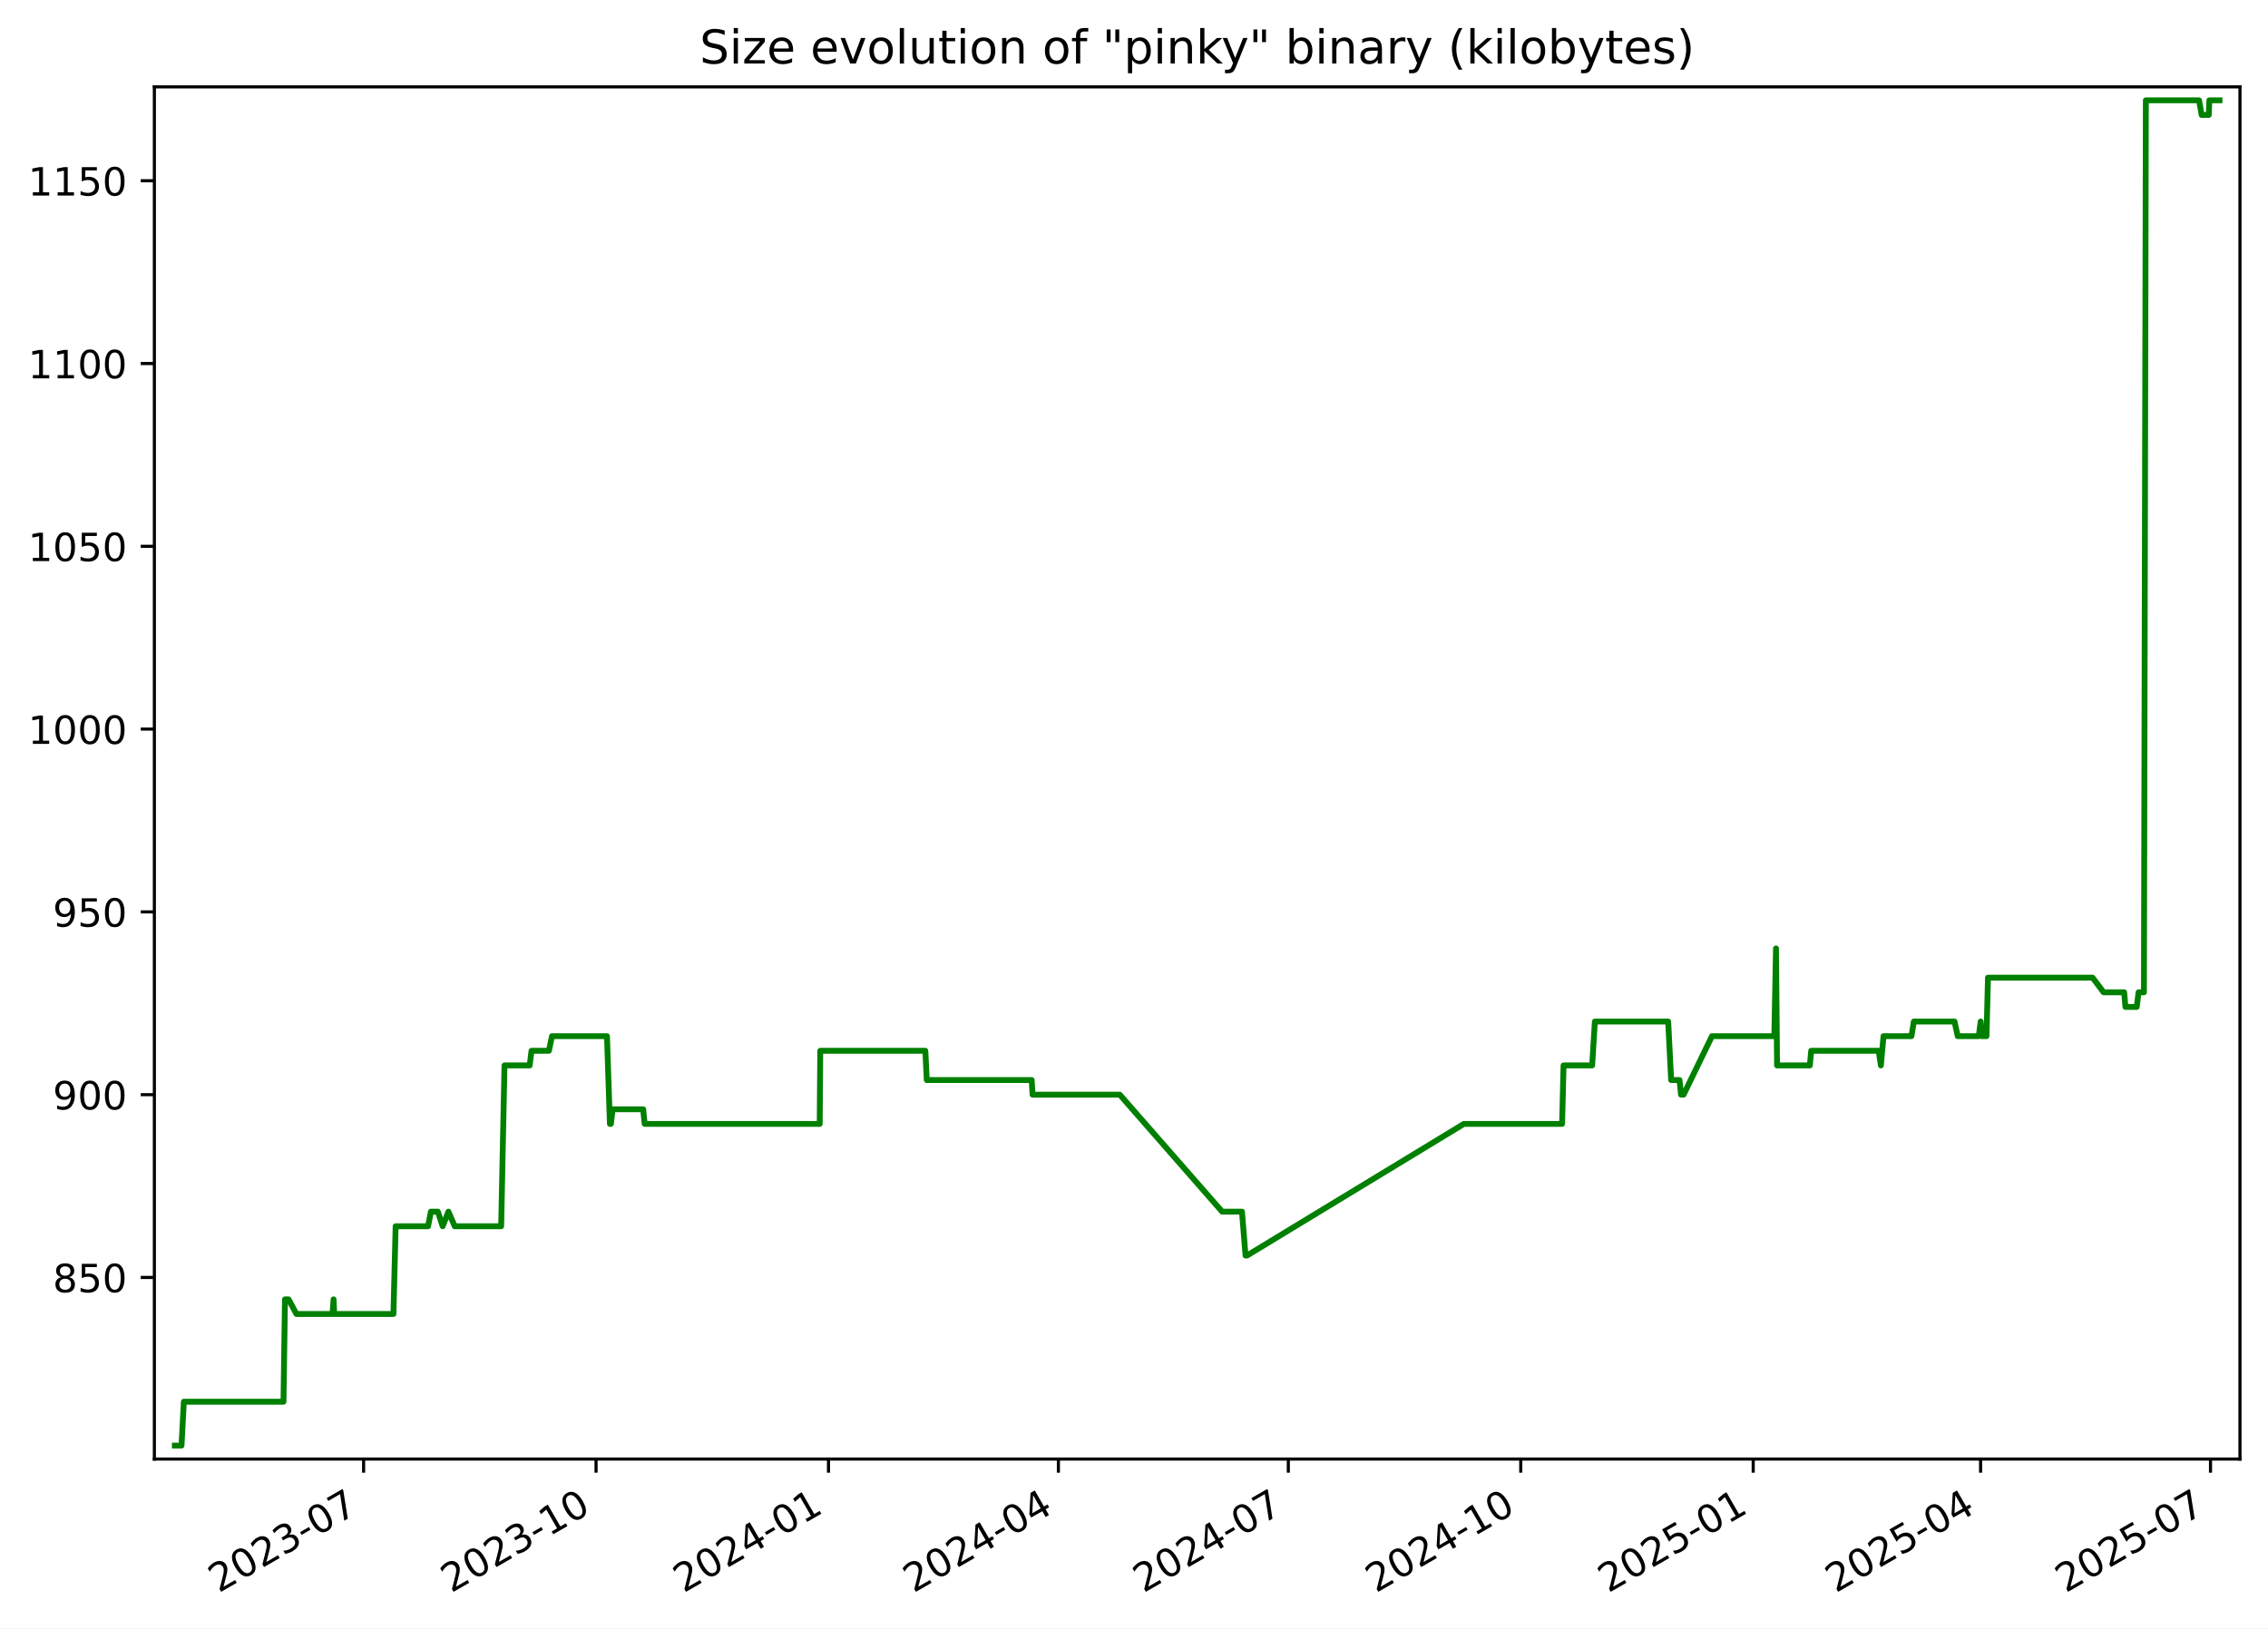
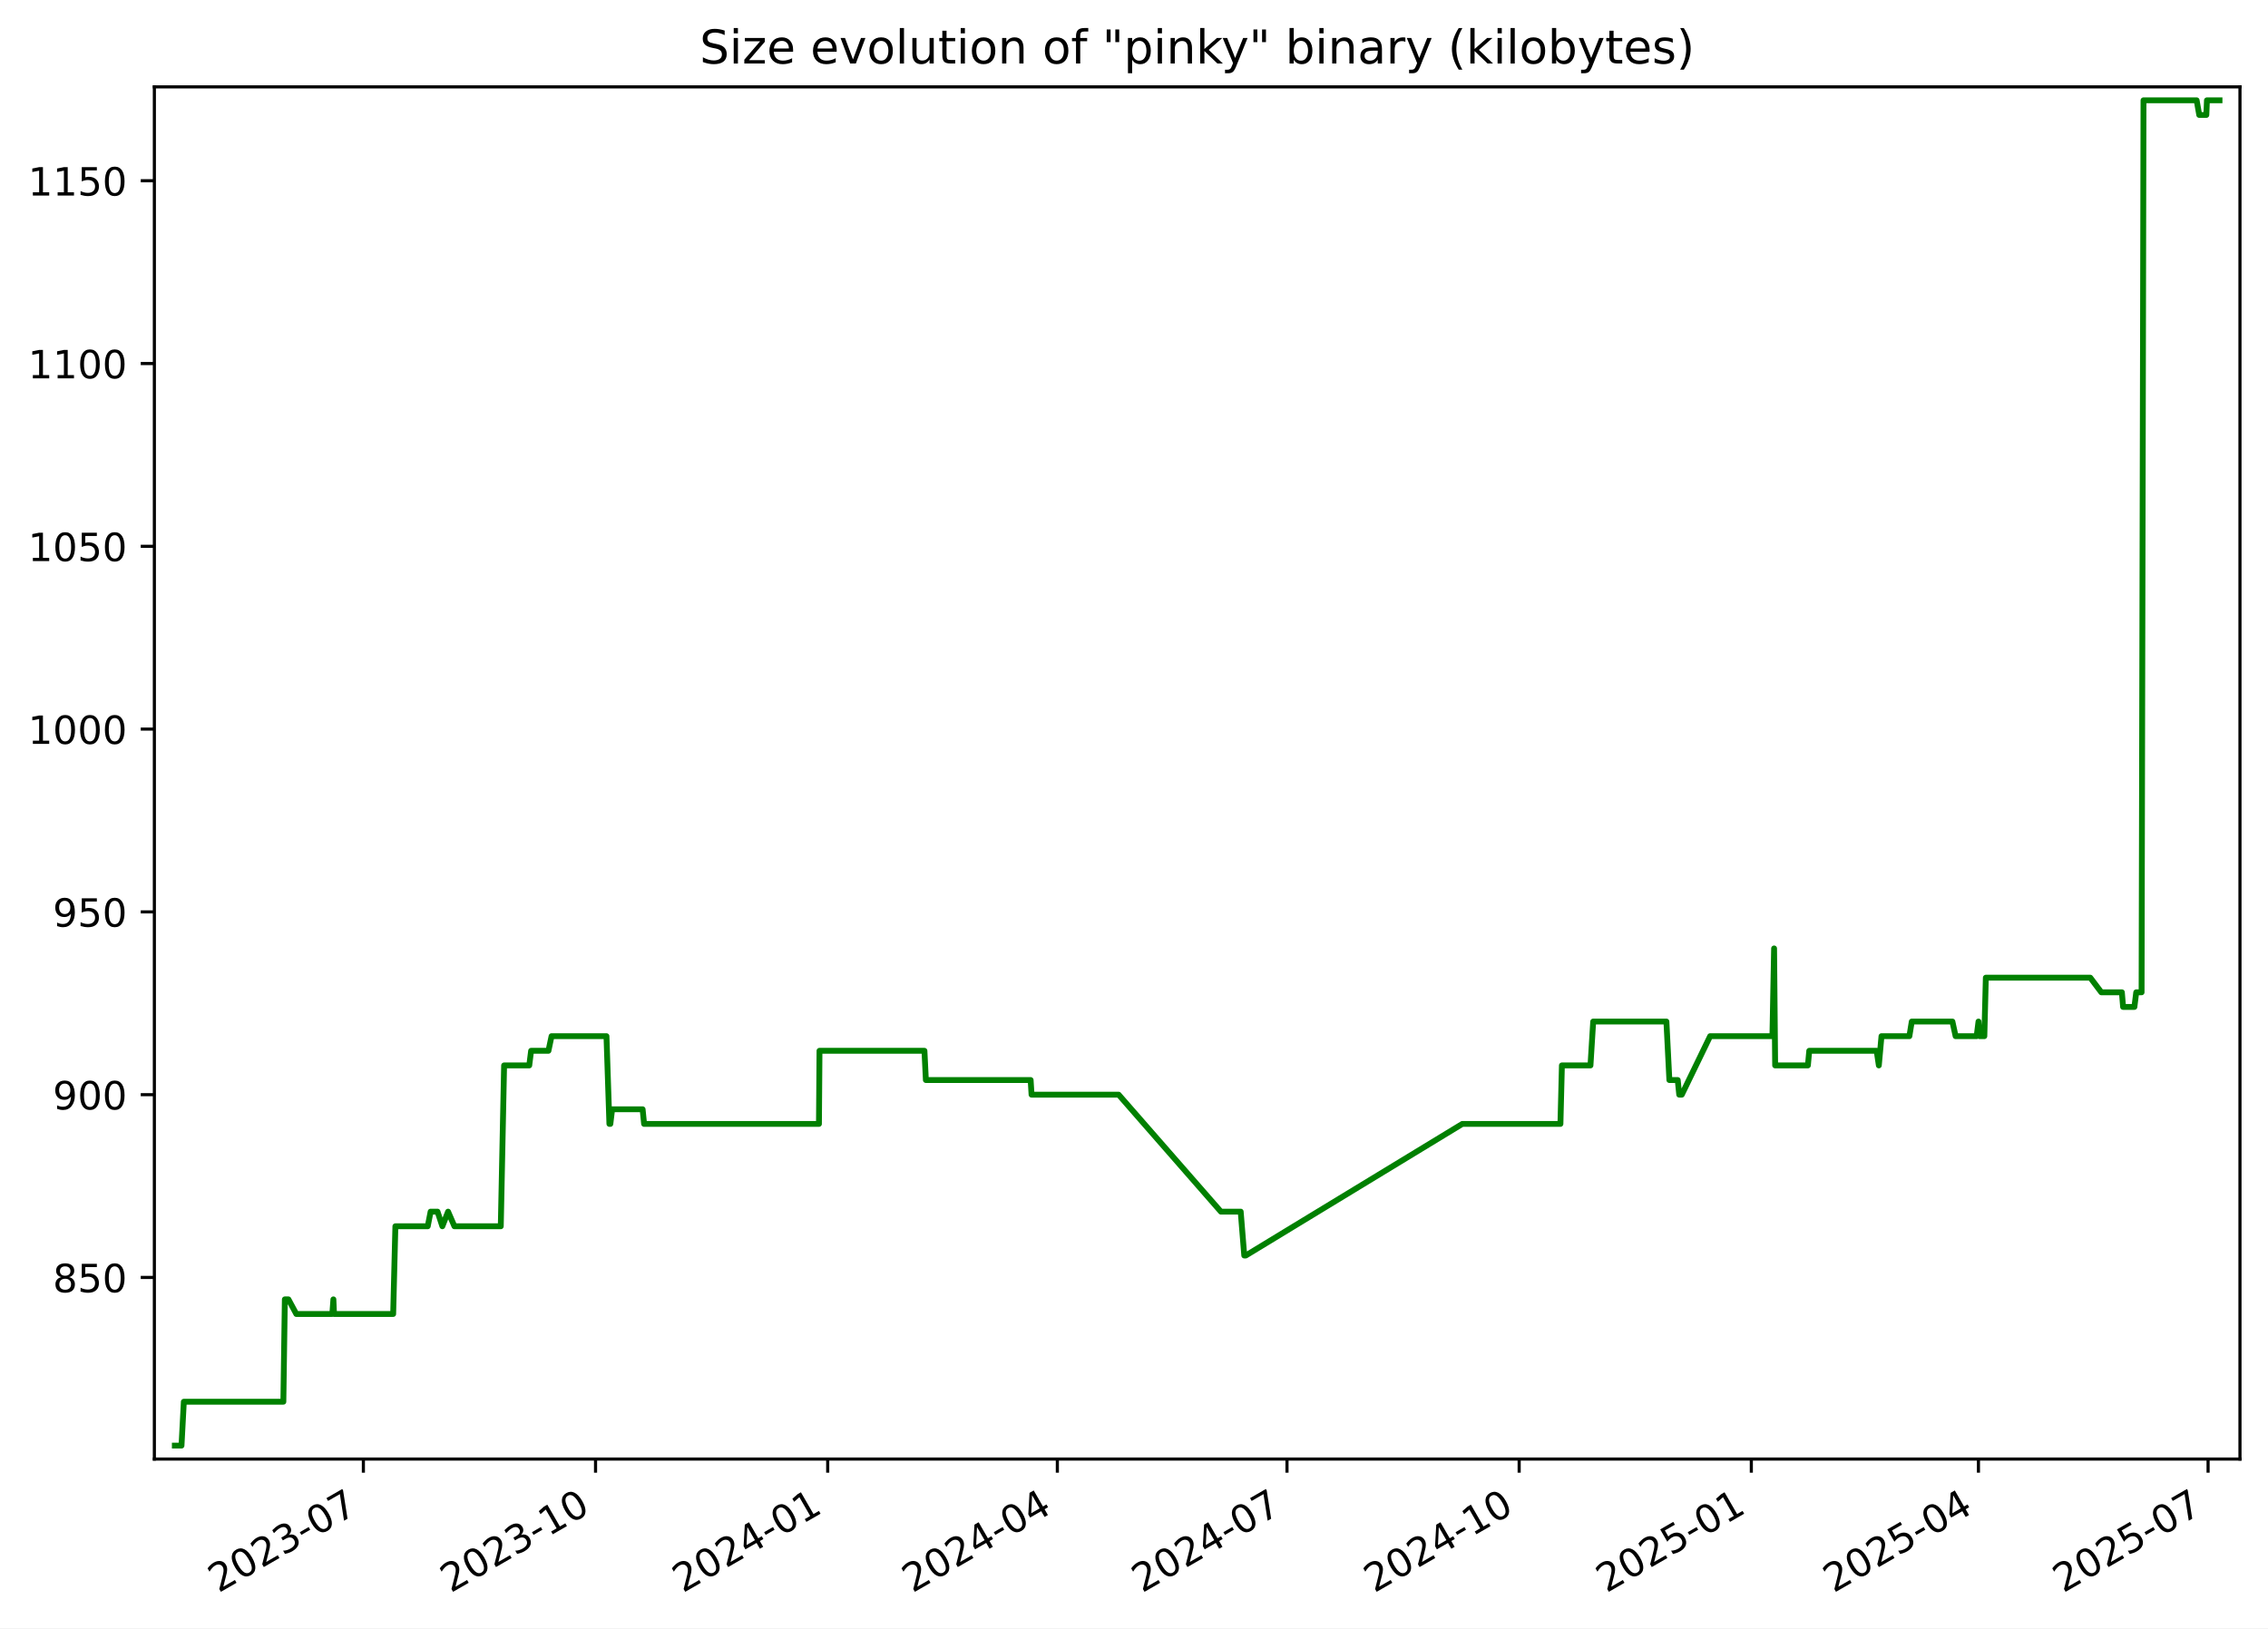
<svg xmlns="http://www.w3.org/2000/svg" xmlns:xlink="http://www.w3.org/1999/xlink" width="582.53pt" height="418.303pt" viewBox="0 0 582.53 418.303" version="1.1">
  <defs>
    <style type="text/css">*{stroke-linejoin: round; stroke-linecap: butt}</style>
  </defs>
  <g id="figure_1">
    <g id="patch_1">
      <path d="M -0 418.303  L 582.53 418.303  L 582.53 0  L -0 0  z " style="fill: #ffffff" />
    </g>
    <g id="axes_1">
      <g id="patch_2">
        <path d="M 39.65 374.83  L 575.33 374.83  L 575.33 22.318  L 39.65 22.318  z " style="fill: #ffffff" />
      </g>
      <g id="matplotlib.axis_1">
        <g id="xtick_1">
          <g id="line2d_1">
            <defs>
-               <path id="m4d5d4ca56f" d="M 0 0  L 0 3.5  " style="stroke: #000000; stroke-width: 0.8" />
+               <path id="m26dc6efa47" d="M 0 0  L 0 3.5  " style="stroke: #000000; stroke-width: 0.8" />
            </defs>
            <g>
-               <use xlink:href="#m4d5d4ca56f" x="93.391" y="374.83" style="stroke: #000000; stroke-width: 0.8" />
+               <use xlink:href="#m26dc6efa47" x="93.333" y="374.83" style="stroke: #000000; stroke-width: 0.8" />
            </g>
          </g>
          <g id="text_1">
-             <g transform="translate(56.16578 409.302) rotate(-30) scale(0.1 -0.1)">
+             <g transform="translate(56.10812 409.302) rotate(-30) scale(0.1 -0.1)">
              <defs>
                <path id="DejaVuSans-32" d="M 1228 531  L 3431 531  L 3431 0  L 469 0  L 469 531  Q 828 903 1448 1529  Q 2069 2156 2228 2338  Q 2531 2678 2651 2914  Q 2772 3150 2772 3378  Q 2772 3750 2511 3984  Q 2250 4219 1831 4219  Q 1534 4219 1204 4116  Q 875 4013 500 3803  L 500 4441  Q 881 4594 1212 4672  Q 1544 4750 1819 4750  Q 2544 4750 2975 4387  Q 3406 4025 3406 3419  Q 3406 3131 3298 2873  Q 3191 2616 2906 2266  Q 2828 2175 2409 1742  Q 1991 1309 1228 531  z " transform="scale(0.015625)" />
                <path id="DejaVuSans-30" d="M 2034 4250  Q 1547 4250 1301 3770  Q 1056 3291 1056 2328  Q 1056 1369 1301 889  Q 1547 409 2034 409  Q 2525 409 2770 889  Q 3016 1369 3016 2328  Q 3016 3291 2770 3770  Q 2525 4250 2034 4250  z M 2034 4750  Q 2819 4750 3233 4129  Q 3647 3509 3647 2328  Q 3647 1150 3233 529  Q 2819 -91 2034 -91  Q 1250 -91 836 529  Q 422 1150 422 2328  Q 422 3509 836 4129  Q 1250 4750 2034 4750  z " transform="scale(0.015625)" />
                <path id="DejaVuSans-33" d="M 2597 2516  Q 3050 2419 3304 2112  Q 3559 1806 3559 1356  Q 3559 666 3084 287  Q 2609 -91 1734 -91  Q 1441 -91 1130 -33  Q 819 25 488 141  L 488 750  Q 750 597 1062 519  Q 1375 441 1716 441  Q 2309 441 2620 675  Q 2931 909 2931 1356  Q 2931 1769 2642 2001  Q 2353 2234 1838 2234  L 1294 2234  L 1294 2753  L 1863 2753  Q 2328 2753 2575 2939  Q 2822 3125 2822 3475  Q 2822 3834 2567 4026  Q 2313 4219 1838 4219  Q 1578 4219 1281 4162  Q 984 4106 628 3988  L 628 4550  Q 988 4650 1302 4700  Q 1616 4750 1894 4750  Q 2613 4750 3031 4423  Q 3450 4097 3450 3541  Q 3450 3153 3228 2886  Q 3006 2619 2597 2516  z " transform="scale(0.015625)" />
                <path id="DejaVuSans-2d" d="M 313 2009  L 1997 2009  L 1997 1497  L 313 1497  L 313 2009  z " transform="scale(0.015625)" />
                <path id="DejaVuSans-37" d="M 525 4666  L 3525 4666  L 3525 4397  L 1831 0  L 1172 0  L 2766 4134  L 525 4134  L 525 4666  z " transform="scale(0.015625)" />
              </defs>
              <use xlink:href="#DejaVuSans-32" />
              <use xlink:href="#DejaVuSans-30" x="63.623" />
              <use xlink:href="#DejaVuSans-32" x="127.246" />
              <use xlink:href="#DejaVuSans-33" x="190.869" />
              <use xlink:href="#DejaVuSans-2d" x="254.492" />
              <use xlink:href="#DejaVuSans-30" x="290.576" />
              <use xlink:href="#DejaVuSans-37" x="354.199" />
            </g>
          </g>
        </g>
        <g id="xtick_2">
          <g id="line2d_2">
            <g>
-               <use xlink:href="#m4d5d4ca56f" x="153.093" y="374.83" style="stroke: #000000; stroke-width: 0.8" />
+               <use xlink:href="#m26dc6efa47" x="152.964" y="374.83" style="stroke: #000000; stroke-width: 0.8" />
            </g>
          </g>
          <g id="text_2">
-             <g transform="translate(115.8679 409.302) rotate(-30) scale(0.1 -0.1)">
+             <g transform="translate(115.7392 409.302) rotate(-30) scale(0.1 -0.1)">
              <defs>
                <path id="DejaVuSans-31" d="M 794 531  L 1825 531  L 1825 4091  L 703 3866  L 703 4441  L 1819 4666  L 2450 4666  L 2450 531  L 3481 531  L 3481 0  L 794 0  L 794 531  z " transform="scale(0.015625)" />
              </defs>
              <use xlink:href="#DejaVuSans-32" />
              <use xlink:href="#DejaVuSans-30" x="63.623" />
              <use xlink:href="#DejaVuSans-32" x="127.246" />
              <use xlink:href="#DejaVuSans-33" x="190.869" />
              <use xlink:href="#DejaVuSans-2d" x="254.492" />
              <use xlink:href="#DejaVuSans-31" x="290.576" />
              <use xlink:href="#DejaVuSans-30" x="354.199" />
            </g>
          </g>
        </g>
        <g id="xtick_3">
          <g id="line2d_3">
            <g>
-               <use xlink:href="#m4d5d4ca56f" x="212.795" y="374.83" style="stroke: #000000; stroke-width: 0.8" />
+               <use xlink:href="#m26dc6efa47" x="212.595" y="374.83" style="stroke: #000000; stroke-width: 0.8" />
            </g>
          </g>
          <g id="text_3">
-             <g transform="translate(175.5699 409.302) rotate(-30) scale(0.1 -0.1)">
+             <g transform="translate(175.3703 409.302) rotate(-30) scale(0.1 -0.1)">
              <defs>
                <path id="DejaVuSans-34" d="M 2419 4116  L 825 1625  L 2419 1625  L 2419 4116  z M 2253 4666  L 3047 4666  L 3047 1625  L 3713 1625  L 3713 1100  L 3047 1100  L 3047 0  L 2419 0  L 2419 1100  L 313 1100  L 313 1709  L 2253 4666  z " transform="scale(0.015625)" />
              </defs>
              <use xlink:href="#DejaVuSans-32" />
              <use xlink:href="#DejaVuSans-30" x="63.623" />
              <use xlink:href="#DejaVuSans-32" x="127.246" />
              <use xlink:href="#DejaVuSans-34" x="190.869" />
              <use xlink:href="#DejaVuSans-2d" x="254.492" />
              <use xlink:href="#DejaVuSans-30" x="290.576" />
              <use xlink:href="#DejaVuSans-31" x="354.199" />
            </g>
          </g>
        </g>
        <g id="xtick_4">
          <g id="line2d_4">
            <g>
-               <use xlink:href="#m4d5d4ca56f" x="271.848" y="374.83" style="stroke: #000000; stroke-width: 0.8" />
+               <use xlink:href="#m26dc6efa47" x="271.578" y="374.83" style="stroke: #000000; stroke-width: 0.8" />
            </g>
          </g>
          <g id="text_4">
-             <g transform="translate(234.6231 409.302) rotate(-30) scale(0.1 -0.1)">
+             <g transform="translate(234.3532 409.302) rotate(-30) scale(0.1 -0.1)">
              <use xlink:href="#DejaVuSans-32" />
              <use xlink:href="#DejaVuSans-30" x="63.623" />
              <use xlink:href="#DejaVuSans-32" x="127.246" />
              <use xlink:href="#DejaVuSans-34" x="190.869" />
              <use xlink:href="#DejaVuSans-2d" x="254.492" />
              <use xlink:href="#DejaVuSans-30" x="290.576" />
              <use xlink:href="#DejaVuSans-34" x="354.199" />
            </g>
          </g>
        </g>
        <g id="xtick_5">
          <g id="line2d_5">
            <g>
-               <use xlink:href="#m4d5d4ca56f" x="330.901" y="374.83" style="stroke: #000000; stroke-width: 0.8" />
+               <use xlink:href="#m26dc6efa47" x="330.561" y="374.83" style="stroke: #000000; stroke-width: 0.8" />
            </g>
          </g>
          <g id="text_5">
-             <g transform="translate(293.6762 409.302) rotate(-30) scale(0.1 -0.1)">
+             <g transform="translate(293.3361 409.302) rotate(-30) scale(0.1 -0.1)">
              <use xlink:href="#DejaVuSans-32" />
              <use xlink:href="#DejaVuSans-30" x="63.623" />
              <use xlink:href="#DejaVuSans-32" x="127.246" />
              <use xlink:href="#DejaVuSans-34" x="190.869" />
              <use xlink:href="#DejaVuSans-2d" x="254.492" />
              <use xlink:href="#DejaVuSans-30" x="290.576" />
              <use xlink:href="#DejaVuSans-37" x="354.199" />
            </g>
          </g>
        </g>
        <g id="xtick_6">
          <g id="line2d_6">
            <g>
-               <use xlink:href="#m4d5d4ca56f" x="390.603" y="374.83" style="stroke: #000000; stroke-width: 0.8" />
+               <use xlink:href="#m26dc6efa47" x="390.192" y="374.83" style="stroke: #000000; stroke-width: 0.8" />
            </g>
          </g>
          <g id="text_6">
-             <g transform="translate(353.3783 409.302) rotate(-30) scale(0.1 -0.1)">
+             <g transform="translate(352.9672 409.302) rotate(-30) scale(0.1 -0.1)">
              <use xlink:href="#DejaVuSans-32" />
              <use xlink:href="#DejaVuSans-30" x="63.623" />
              <use xlink:href="#DejaVuSans-32" x="127.246" />
              <use xlink:href="#DejaVuSans-34" x="190.869" />
              <use xlink:href="#DejaVuSans-2d" x="254.492" />
              <use xlink:href="#DejaVuSans-31" x="290.576" />
              <use xlink:href="#DejaVuSans-30" x="354.199" />
            </g>
          </g>
        </g>
        <g id="xtick_7">
          <g id="line2d_7">
            <g>
-               <use xlink:href="#m4d5d4ca56f" x="450.305" y="374.83" style="stroke: #000000; stroke-width: 0.8" />
+               <use xlink:href="#m26dc6efa47" x="449.823" y="374.83" style="stroke: #000000; stroke-width: 0.8" />
            </g>
          </g>
          <g id="text_7">
-             <g transform="translate(413.0803 409.302) rotate(-30) scale(0.1 -0.1)">
+             <g transform="translate(412.5982 409.302) rotate(-30) scale(0.1 -0.1)">
              <defs>
                <path id="DejaVuSans-35" d="M 691 4666  L 3169 4666  L 3169 4134  L 1269 4134  L 1269 2991  Q 1406 3038 1543 3061  Q 1681 3084 1819 3084  Q 2600 3084 3056 2656  Q 3513 2228 3513 1497  Q 3513 744 3044 326  Q 2575 -91 1722 -91  Q 1428 -91 1123 -41  Q 819 9 494 109  L 494 744  Q 775 591 1075 516  Q 1375 441 1709 441  Q 2250 441 2565 725  Q 2881 1009 2881 1497  Q 2881 1984 2565 2268  Q 2250 2553 1709 2553  Q 1456 2553 1204 2497  Q 953 2441 691 2322  L 691 4666  z " transform="scale(0.015625)" />
              </defs>
              <use xlink:href="#DejaVuSans-32" />
              <use xlink:href="#DejaVuSans-30" x="63.623" />
              <use xlink:href="#DejaVuSans-32" x="127.246" />
              <use xlink:href="#DejaVuSans-35" x="190.869" />
              <use xlink:href="#DejaVuSans-2d" x="254.492" />
              <use xlink:href="#DejaVuSans-30" x="290.576" />
              <use xlink:href="#DejaVuSans-31" x="354.199" />
            </g>
          </g>
        </g>
        <g id="xtick_8">
          <g id="line2d_8">
            <g>
-               <use xlink:href="#m4d5d4ca56f" x="508.709" y="374.83" style="stroke: #000000; stroke-width: 0.8" />
+               <use xlink:href="#m26dc6efa47" x="508.158" y="374.83" style="stroke: #000000; stroke-width: 0.8" />
            </g>
          </g>
          <g id="text_8">
-             <g transform="translate(471.4845 409.302) rotate(-30) scale(0.1 -0.1)">
+             <g transform="translate(470.933 409.302) rotate(-30) scale(0.1 -0.1)">
              <use xlink:href="#DejaVuSans-32" />
              <use xlink:href="#DejaVuSans-30" x="63.623" />
              <use xlink:href="#DejaVuSans-32" x="127.246" />
              <use xlink:href="#DejaVuSans-35" x="190.869" />
              <use xlink:href="#DejaVuSans-2d" x="254.492" />
              <use xlink:href="#DejaVuSans-30" x="290.576" />
              <use xlink:href="#DejaVuSans-34" x="354.199" />
            </g>
          </g>
        </g>
        <g id="xtick_9">
          <g id="line2d_9">
            <g>
-               <use xlink:href="#m4d5d4ca56f" x="567.762" y="374.83" style="stroke: #000000; stroke-width: 0.8" />
+               <use xlink:href="#m26dc6efa47" x="567.141" y="374.83" style="stroke: #000000; stroke-width: 0.8" />
            </g>
          </g>
          <g id="text_9">
-             <g transform="translate(530.5377 409.302) rotate(-30) scale(0.1 -0.1)">
+             <g transform="translate(529.9159 409.302) rotate(-30) scale(0.1 -0.1)">
              <use xlink:href="#DejaVuSans-32" />
              <use xlink:href="#DejaVuSans-30" x="63.623" />
              <use xlink:href="#DejaVuSans-32" x="127.246" />
              <use xlink:href="#DejaVuSans-35" x="190.869" />
              <use xlink:href="#DejaVuSans-2d" x="254.492" />
              <use xlink:href="#DejaVuSans-30" x="290.576" />
              <use xlink:href="#DejaVuSans-37" x="354.199" />
            </g>
          </g>
        </g>
      </g>
      <g id="matplotlib.axis_2">
        <g id="ytick_1">
          <g id="line2d_10">
            <defs>
-               <path id="mbffb18e720" d="M 0 0  L -3.5 0  " style="stroke: #000000; stroke-width: 0.8" />
+               <path id="m8068f241d7" d="M 0 0  L -3.5 0  " style="stroke: #000000; stroke-width: 0.8" />
            </defs>
            <g>
-               <use xlink:href="#mbffb18e720" x="39.65" y="328.174" style="stroke: #000000; stroke-width: 0.8" />
+               <use xlink:href="#m8068f241d7" x="39.65" y="328.174" style="stroke: #000000; stroke-width: 0.8" />
            </g>
          </g>
          <g id="text_10">
            <g transform="translate(13.5625 331.9733) scale(0.1 -0.1)">
              <defs>
                <path id="DejaVuSans-38" d="M 2034 2216  Q 1584 2216 1326 1975  Q 1069 1734 1069 1313  Q 1069 891 1326 650  Q 1584 409 2034 409  Q 2484 409 2743 651  Q 3003 894 3003 1313  Q 3003 1734 2745 1975  Q 2488 2216 2034 2216  z M 1403 2484  Q 997 2584 770 2862  Q 544 3141 544 3541  Q 544 4100 942 4425  Q 1341 4750 2034 4750  Q 2731 4750 3128 4425  Q 3525 4100 3525 3541  Q 3525 3141 3298 2862  Q 3072 2584 2669 2484  Q 3125 2378 3379 2068  Q 3634 1759 3634 1313  Q 3634 634 3220 271  Q 2806 -91 2034 -91  Q 1263 -91 848 271  Q 434 634 434 1313  Q 434 1759 690 2068  Q 947 2378 1403 2484  z M 1172 3481  Q 1172 3119 1398 2916  Q 1625 2713 2034 2713  Q 2441 2713 2670 2916  Q 2900 3119 2900 3481  Q 2900 3844 2670 4047  Q 2441 4250 2034 4250  Q 1625 4250 1398 4047  Q 1172 3844 1172 3481  z " transform="scale(0.015625)" />
              </defs>
              <use xlink:href="#DejaVuSans-38" />
              <use xlink:href="#DejaVuSans-35" x="63.623" />
              <use xlink:href="#DejaVuSans-30" x="127.246" />
            </g>
          </g>
        </g>
        <g id="ytick_2">
          <g id="line2d_11">
            <g>
-               <use xlink:href="#mbffb18e720" x="39.65" y="281.218" style="stroke: #000000; stroke-width: 0.8" />
+               <use xlink:href="#m8068f241d7" x="39.65" y="281.218" style="stroke: #000000; stroke-width: 0.8" />
            </g>
          </g>
          <g id="text_11">
            <g transform="translate(13.5625 285.0168) scale(0.1 -0.1)">
              <defs>
                <path id="DejaVuSans-39" d="M 703 97  L 703 672  Q 941 559 1184 500  Q 1428 441 1663 441  Q 2288 441 2617 861  Q 2947 1281 2994 2138  Q 2813 1869 2534 1725  Q 2256 1581 1919 1581  Q 1219 1581 811 2004  Q 403 2428 403 3163  Q 403 3881 828 4315  Q 1253 4750 1959 4750  Q 2769 4750 3195 4129  Q 3622 3509 3622 2328  Q 3622 1225 3098 567  Q 2575 -91 1691 -91  Q 1453 -91 1209 -44  Q 966 3 703 97  z M 1959 2075  Q 2384 2075 2632 2365  Q 2881 2656 2881 3163  Q 2881 3666 2632 3958  Q 2384 4250 1959 4250  Q 1534 4250 1286 3958  Q 1038 3666 1038 3163  Q 1038 2656 1286 2365  Q 1534 2075 1959 2075  z " transform="scale(0.015625)" />
              </defs>
              <use xlink:href="#DejaVuSans-39" />
              <use xlink:href="#DejaVuSans-30" x="63.623" />
              <use xlink:href="#DejaVuSans-30" x="127.246" />
            </g>
          </g>
        </g>
        <g id="ytick_3">
          <g id="line2d_12">
            <g>
-               <use xlink:href="#mbffb18e720" x="39.65" y="234.261" style="stroke: #000000; stroke-width: 0.8" />
+               <use xlink:href="#m8068f241d7" x="39.65" y="234.261" style="stroke: #000000; stroke-width: 0.8" />
            </g>
          </g>
          <g id="text_12">
            <g transform="translate(13.5625 238.0603) scale(0.1 -0.1)">
              <use xlink:href="#DejaVuSans-39" />
              <use xlink:href="#DejaVuSans-35" x="63.623" />
              <use xlink:href="#DejaVuSans-30" x="127.246" />
            </g>
          </g>
        </g>
        <g id="ytick_4">
          <g id="line2d_13">
            <g>
-               <use xlink:href="#mbffb18e720" x="39.65" y="187.305" style="stroke: #000000; stroke-width: 0.8" />
+               <use xlink:href="#m8068f241d7" x="39.65" y="187.305" style="stroke: #000000; stroke-width: 0.8" />
            </g>
          </g>
          <g id="text_13">
            <g transform="translate(7.2 191.1038) scale(0.1 -0.1)">
              <use xlink:href="#DejaVuSans-31" />
              <use xlink:href="#DejaVuSans-30" x="63.623" />
              <use xlink:href="#DejaVuSans-30" x="127.246" />
              <use xlink:href="#DejaVuSans-30" x="190.869" />
            </g>
          </g>
        </g>
        <g id="ytick_5">
          <g id="line2d_14">
            <g>
-               <use xlink:href="#mbffb18e720" x="39.65" y="140.348" style="stroke: #000000; stroke-width: 0.8" />
+               <use xlink:href="#m8068f241d7" x="39.65" y="140.348" style="stroke: #000000; stroke-width: 0.8" />
            </g>
          </g>
          <g id="text_14">
            <g transform="translate(7.2 144.1473) scale(0.1 -0.1)">
              <use xlink:href="#DejaVuSans-31" />
              <use xlink:href="#DejaVuSans-30" x="63.623" />
              <use xlink:href="#DejaVuSans-35" x="127.246" />
              <use xlink:href="#DejaVuSans-30" x="190.869" />
            </g>
          </g>
        </g>
        <g id="ytick_6">
          <g id="line2d_15">
            <g>
-               <use xlink:href="#mbffb18e720" x="39.65" y="93.392" style="stroke: #000000; stroke-width: 0.8" />
+               <use xlink:href="#m8068f241d7" x="39.65" y="93.392" style="stroke: #000000; stroke-width: 0.8" />
            </g>
          </g>
          <g id="text_15">
            <g transform="translate(7.2 97.19074) scale(0.1 -0.1)">
              <use xlink:href="#DejaVuSans-31" />
              <use xlink:href="#DejaVuSans-31" x="63.623" />
              <use xlink:href="#DejaVuSans-30" x="127.246" />
              <use xlink:href="#DejaVuSans-30" x="190.869" />
            </g>
          </g>
        </g>
        <g id="ytick_7">
          <g id="line2d_16">
            <g>
-               <use xlink:href="#mbffb18e720" x="39.65" y="46.435" style="stroke: #000000; stroke-width: 0.8" />
+               <use xlink:href="#m8068f241d7" x="39.65" y="46.435" style="stroke: #000000; stroke-width: 0.8" />
            </g>
          </g>
          <g id="text_16">
            <g transform="translate(7.2 50.23421) scale(0.1 -0.1)">
              <use xlink:href="#DejaVuSans-31" />
              <use xlink:href="#DejaVuSans-31" x="63.623" />
              <use xlink:href="#DejaVuSans-35" x="127.246" />
              <use xlink:href="#DejaVuSans-30" x="190.869" />
            </g>
          </g>
        </g>
      </g>
      <g id="line2d_17">
-         <path d="M 44.902 371.374  L 46.62 371.374  L 47.221 360.105  L 72.815 360.105  L 73.195 333.809  L 74.122 333.809  L 76.145 337.565  L 85.403 337.565  L 85.679 333.809  L 85.843 337.565  L 101.054 337.565  L 101.619 315.026  L 109.944 315.026  L 110.68 311.27  L 112.456 311.27  L 113.7 315.026  L 115.171 311.27  L 116.801 315.026  L 128.724 315.026  L 129.579 273.705  L 136.045 273.705  L 136.522 269.948  L 140.985 269.948  L 141.778 266.192  L 155.903 266.192  L 156.655 288.731  L 156.902 288.731  L 157.358 284.974  L 165.198 284.974  L 165.579 288.731  L 210.543 288.731  L 210.683 269.948  L 237.672 269.948  L 238.036 277.461  L 264.982 277.461  L 265.212 281.218  L 287.605 281.218  L 313.906 311.27  L 318.997 311.27  L 319.911 322.539  L 320.306 322.539  L 375.992 288.731  L 401.217 288.731  L 401.595 273.705  L 408.941 273.705  L 409.643 262.435  L 428.47 262.435  L 429.231 277.461  L 431.381 277.461  L 431.766 281.218  L 432.427 281.218  L 439.716 266.192  L 455.727 266.192  L 456.16 243.652  L 456.432 273.705  L 464.854 273.705  L 465.201 269.948  L 482.532 269.948  L 483.095 273.705  L 483.776 266.192  L 490.953 266.192  L 491.564 262.435  L 502.014 262.435  L 502.835 266.192  L 508.253 266.192  L 508.72 262.435  L 509.009 266.192  L 510.227 266.192  L 510.609 251.165  L 537.472 251.165  L 540.308 254.922  L 545.594 254.922  L 545.906 258.678  L 548.816 258.678  L 549.286 254.922  L 550.664 254.922  L 551.156 25.774  L 564.824 25.774  L 565.487 29.531  L 567.316 29.531  L 567.468 25.774  L 570.078 25.774  L 570.078 25.774  " clip-path="url(#pc4701ca358)" style="fill: none; stroke: #008000; stroke-width: 1.5; stroke-linecap: square" />
+         <path d="M 44.902 371.374  L 46.618 371.374  L 47.218 360.105  L 72.782 360.105  L 73.161 333.809  L 74.087 333.809  L 76.108 337.565  L 85.355 337.565  L 85.63 333.809  L 85.794 337.565  L 100.987 337.565  L 101.552 315.026  L 109.866 315.026  L 110.602 311.27  L 112.376 311.27  L 113.618 315.026  L 115.088 311.27  L 116.716 315.026  L 128.624 315.026  L 129.478 273.705  L 135.937 273.705  L 136.413 269.948  L 140.87 269.948  L 141.663 266.192  L 155.771 266.192  L 156.522 288.731  L 156.769 288.731  L 157.224 284.974  L 165.055 284.974  L 165.435 288.731  L 210.346 288.731  L 210.486 269.948  L 237.443 269.948  L 237.807 277.461  L 264.72 277.461  L 264.95 281.218  L 287.316 281.218  L 313.587 311.27  L 318.671 311.27  L 319.584 322.539  L 319.978 322.539  L 375.599 288.731  L 400.793 288.731  L 401.171 273.705  L 408.508 273.705  L 409.209 262.435  L 428.014 262.435  L 428.774 277.461  L 430.921 277.461  L 431.306 281.218  L 431.966 281.218  L 439.246 266.192  L 455.239 266.192  L 455.671 243.652  L 455.943 273.705  L 464.354 273.705  L 464.702 269.948  L 482.012 269.948  L 482.574 273.705  L 483.254 266.192  L 490.422 266.192  L 491.032 262.435  L 501.471 262.435  L 502.29 266.192  L 507.702 266.192  L 508.169 262.435  L 508.457 266.192  L 509.674 266.192  L 510.056 251.165  L 536.886 251.165  L 539.719 254.922  L 544.999 254.922  L 545.31 258.678  L 548.217 258.678  L 548.686 254.922  L 550.062 254.922  L 550.554 25.774  L 564.206 25.774  L 564.868 29.531  L 566.695 29.531  L 566.847 25.774  L 570.078 25.774  L 570.078 25.774  " clip-path="url(#pb7936bb2ad)" style="fill: none; stroke: #008000; stroke-width: 1.5; stroke-linecap: square" />
      </g>
      <g id="patch_3">
        <path d="M 39.65 374.83  L 39.65 22.318  " style="fill: none; stroke: #000000; stroke-width: 0.8; stroke-linejoin: miter; stroke-linecap: square" />
      </g>
      <g id="patch_4">
        <path d="M 575.33 374.83  L 575.33 22.318  " style="fill: none; stroke: #000000; stroke-width: 0.8; stroke-linejoin: miter; stroke-linecap: square" />
      </g>
      <g id="patch_5">
        <path d="M 39.65 374.83  L 575.33 374.83  " style="fill: none; stroke: #000000; stroke-width: 0.8; stroke-linejoin: miter; stroke-linecap: square" />
      </g>
      <g id="patch_6">
        <path d="M 39.65 22.318  L 575.33 22.318  " style="fill: none; stroke: #000000; stroke-width: 0.8; stroke-linejoin: miter; stroke-linecap: square" />
      </g>
      <g id="text_17">
        <g transform="translate(179.7078 16.31812) scale(0.12 -0.12)">
          <defs>
            <path id="DejaVuSans-53" d="M 3425 4513  L 3425 3897  Q 3066 4069 2747 4153  Q 2428 4238 2131 4238  Q 1616 4238 1336 4038  Q 1056 3838 1056 3469  Q 1056 3159 1242 3001  Q 1428 2844 1947 2747  L 2328 2669  Q 3034 2534 3370 2195  Q 3706 1856 3706 1288  Q 3706 609 3251 259  Q 2797 -91 1919 -91  Q 1588 -91 1214 -16  Q 841 59 441 206  L 441 856  Q 825 641 1194 531  Q 1563 422 1919 422  Q 2459 422 2753 634  Q 3047 847 3047 1241  Q 3047 1584 2836 1778  Q 2625 1972 2144 2069  L 1759 2144  Q 1053 2284 737 2584  Q 422 2884 422 3419  Q 422 4038 858 4394  Q 1294 4750 2059 4750  Q 2388 4750 2728 4690  Q 3069 4631 3425 4513  z " transform="scale(0.015625)" />
            <path id="DejaVuSans-69" d="M 603 3500  L 1178 3500  L 1178 0  L 603 0  L 603 3500  z M 603 4863  L 1178 4863  L 1178 4134  L 603 4134  L 603 4863  z " transform="scale(0.015625)" />
            <path id="DejaVuSans-7a" d="M 353 3500  L 3084 3500  L 3084 2975  L 922 459  L 3084 459  L 3084 0  L 275 0  L 275 525  L 2438 3041  L 353 3041  L 353 3500  z " transform="scale(0.015625)" />
            <path id="DejaVuSans-65" d="M 3597 1894  L 3597 1613  L 953 1613  Q 991 1019 1311 708  Q 1631 397 2203 397  Q 2534 397 2845 478  Q 3156 559 3463 722  L 3463 178  Q 3153 47 2828 -22  Q 2503 -91 2169 -91  Q 1331 -91 842 396  Q 353 884 353 1716  Q 353 2575 817 3079  Q 1281 3584 2069 3584  Q 2775 3584 3186 3129  Q 3597 2675 3597 1894  z M 3022 2063  Q 3016 2534 2758 2815  Q 2500 3097 2075 3097  Q 1594 3097 1305 2825  Q 1016 2553 972 2059  L 3022 2063  z " transform="scale(0.015625)" />
            <path id="DejaVuSans-20" transform="scale(0.015625)" />
            <path id="DejaVuSans-76" d="M 191 3500  L 800 3500  L 1894 563  L 2988 3500  L 3597 3500  L 2284 0  L 1503 0  L 191 3500  z " transform="scale(0.015625)" />
            <path id="DejaVuSans-6f" d="M 1959 3097  Q 1497 3097 1228 2736  Q 959 2375 959 1747  Q 959 1119 1226 758  Q 1494 397 1959 397  Q 2419 397 2687 759  Q 2956 1122 2956 1747  Q 2956 2369 2687 2733  Q 2419 3097 1959 3097  z M 1959 3584  Q 2709 3584 3137 3096  Q 3566 2609 3566 1747  Q 3566 888 3137 398  Q 2709 -91 1959 -91  Q 1206 -91 779 398  Q 353 888 353 1747  Q 353 2609 779 3096  Q 1206 3584 1959 3584  z " transform="scale(0.015625)" />
            <path id="DejaVuSans-6c" d="M 603 4863  L 1178 4863  L 1178 0  L 603 0  L 603 4863  z " transform="scale(0.015625)" />
            <path id="DejaVuSans-75" d="M 544 1381  L 544 3500  L 1119 3500  L 1119 1403  Q 1119 906 1312 657  Q 1506 409 1894 409  Q 2359 409 2629 706  Q 2900 1003 2900 1516  L 2900 3500  L 3475 3500  L 3475 0  L 2900 0  L 2900 538  Q 2691 219 2414 64  Q 2138 -91 1772 -91  Q 1169 -91 856 284  Q 544 659 544 1381  z M 1991 3584  L 1991 3584  z " transform="scale(0.015625)" />
            <path id="DejaVuSans-74" d="M 1172 4494  L 1172 3500  L 2356 3500  L 2356 3053  L 1172 3053  L 1172 1153  Q 1172 725 1289 603  Q 1406 481 1766 481  L 2356 481  L 2356 0  L 1766 0  Q 1100 0 847 248  Q 594 497 594 1153  L 594 3053  L 172 3053  L 172 3500  L 594 3500  L 594 4494  L 1172 4494  z " transform="scale(0.015625)" />
            <path id="DejaVuSans-6e" d="M 3513 2113  L 3513 0  L 2938 0  L 2938 2094  Q 2938 2591 2744 2837  Q 2550 3084 2163 3084  Q 1697 3084 1428 2787  Q 1159 2491 1159 1978  L 1159 0  L 581 0  L 581 3500  L 1159 3500  L 1159 2956  Q 1366 3272 1645 3428  Q 1925 3584 2291 3584  Q 2894 3584 3203 3211  Q 3513 2838 3513 2113  z " transform="scale(0.015625)" />
            <path id="DejaVuSans-66" d="M 2375 4863  L 2375 4384  L 1825 4384  Q 1516 4384 1395 4259  Q 1275 4134 1275 3809  L 1275 3500  L 2222 3500  L 2222 3053  L 1275 3053  L 1275 0  L 697 0  L 697 3053  L 147 3053  L 147 3500  L 697 3500  L 697 3744  Q 697 4328 969 4595  Q 1241 4863 1831 4863  L 2375 4863  z " transform="scale(0.015625)" />
            <path id="DejaVuSans-22" d="M 1147 4666  L 1147 2931  L 616 2931  L 616 4666  L 1147 4666  z M 2328 4666  L 2328 2931  L 1797 2931  L 1797 4666  L 2328 4666  z " transform="scale(0.015625)" />
            <path id="DejaVuSans-70" d="M 1159 525  L 1159 -1331  L 581 -1331  L 581 3500  L 1159 3500  L 1159 2969  Q 1341 3281 1617 3432  Q 1894 3584 2278 3584  Q 2916 3584 3314 3078  Q 3713 2572 3713 1747  Q 3713 922 3314 415  Q 2916 -91 2278 -91  Q 1894 -91 1617 61  Q 1341 213 1159 525  z M 3116 1747  Q 3116 2381 2855 2742  Q 2594 3103 2138 3103  Q 1681 3103 1420 2742  Q 1159 2381 1159 1747  Q 1159 1113 1420 752  Q 1681 391 2138 391  Q 2594 391 2855 752  Q 3116 1113 3116 1747  z " transform="scale(0.015625)" />
            <path id="DejaVuSans-6b" d="M 581 4863  L 1159 4863  L 1159 1991  L 2875 3500  L 3609 3500  L 1753 1863  L 3688 0  L 2938 0  L 1159 1709  L 1159 0  L 581 0  L 581 4863  z " transform="scale(0.015625)" />
            <path id="DejaVuSans-79" d="M 2059 -325  Q 1816 -950 1584 -1140  Q 1353 -1331 966 -1331  L 506 -1331  L 506 -850  L 844 -850  Q 1081 -850 1212 -737  Q 1344 -625 1503 -206  L 1606 56  L 191 3500  L 800 3500  L 1894 763  L 2988 3500  L 3597 3500  L 2059 -325  z " transform="scale(0.015625)" />
            <path id="DejaVuSans-62" d="M 3116 1747  Q 3116 2381 2855 2742  Q 2594 3103 2138 3103  Q 1681 3103 1420 2742  Q 1159 2381 1159 1747  Q 1159 1113 1420 752  Q 1681 391 2138 391  Q 2594 391 2855 752  Q 3116 1113 3116 1747  z M 1159 2969  Q 1341 3281 1617 3432  Q 1894 3584 2278 3584  Q 2916 3584 3314 3078  Q 3713 2572 3713 1747  Q 3713 922 3314 415  Q 2916 -91 2278 -91  Q 1894 -91 1617 61  Q 1341 213 1159 525  L 1159 0  L 581 0  L 581 4863  L 1159 4863  L 1159 2969  z " transform="scale(0.015625)" />
            <path id="DejaVuSans-61" d="M 2194 1759  Q 1497 1759 1228 1600  Q 959 1441 959 1056  Q 959 750 1161 570  Q 1363 391 1709 391  Q 2188 391 2477 730  Q 2766 1069 2766 1631  L 2766 1759  L 2194 1759  z M 3341 1997  L 3341 0  L 2766 0  L 2766 531  Q 2569 213 2275 61  Q 1981 -91 1556 -91  Q 1019 -91 701 211  Q 384 513 384 1019  Q 384 1609 779 1909  Q 1175 2209 1959 2209  L 2766 2209  L 2766 2266  Q 2766 2663 2505 2880  Q 2244 3097 1772 3097  Q 1472 3097 1187 3025  Q 903 2953 641 2809  L 641 3341  Q 956 3463 1253 3523  Q 1550 3584 1831 3584  Q 2591 3584 2966 3190  Q 3341 2797 3341 1997  z " transform="scale(0.015625)" />
            <path id="DejaVuSans-72" d="M 2631 2963  Q 2534 3019 2420 3045  Q 2306 3072 2169 3072  Q 1681 3072 1420 2755  Q 1159 2438 1159 1844  L 1159 0  L 581 0  L 581 3500  L 1159 3500  L 1159 2956  Q 1341 3275 1631 3429  Q 1922 3584 2338 3584  Q 2397 3584 2469 3576  Q 2541 3569 2628 3553  L 2631 2963  z " transform="scale(0.015625)" />
            <path id="DejaVuSans-28" d="M 1984 4856  Q 1566 4138 1362 3434  Q 1159 2731 1159 2009  Q 1159 1288 1364 580  Q 1569 -128 1984 -844  L 1484 -844  Q 1016 -109 783 600  Q 550 1309 550 2009  Q 550 2706 781 3412  Q 1013 4119 1484 4856  L 1984 4856  z " transform="scale(0.015625)" />
            <path id="DejaVuSans-73" d="M 2834 3397  L 2834 2853  Q 2591 2978 2328 3040  Q 2066 3103 1784 3103  Q 1356 3103 1142 2972  Q 928 2841 928 2578  Q 928 2378 1081 2264  Q 1234 2150 1697 2047  L 1894 2003  Q 2506 1872 2764 1633  Q 3022 1394 3022 966  Q 3022 478 2636 193  Q 2250 -91 1575 -91  Q 1294 -91 989 -36  Q 684 19 347 128  L 347 722  Q 666 556 975 473  Q 1284 391 1588 391  Q 1994 391 2212 530  Q 2431 669 2431 922  Q 2431 1156 2273 1281  Q 2116 1406 1581 1522  L 1381 1569  Q 847 1681 609 1914  Q 372 2147 372 2553  Q 372 3047 722 3315  Q 1072 3584 1716 3584  Q 2034 3584 2315 3537  Q 2597 3491 2834 3397  z " transform="scale(0.015625)" />
            <path id="DejaVuSans-29" d="M 513 4856  L 1013 4856  Q 1481 4119 1714 3412  Q 1947 2706 1947 2009  Q 1947 1309 1714 600  Q 1481 -109 1013 -844  L 513 -844  Q 928 -128 1133 580  Q 1338 1288 1338 2009  Q 1338 2731 1133 3434  Q 928 4138 513 4856  z " transform="scale(0.015625)" />
          </defs>
          <use xlink:href="#DejaVuSans-53" />
          <use xlink:href="#DejaVuSans-69" x="63.477" />
          <use xlink:href="#DejaVuSans-7a" x="91.26" />
          <use xlink:href="#DejaVuSans-65" x="143.75" />
          <use xlink:href="#DejaVuSans-20" x="205.273" />
          <use xlink:href="#DejaVuSans-65" x="237.061" />
          <use xlink:href="#DejaVuSans-76" x="298.584" />
          <use xlink:href="#DejaVuSans-6f" x="357.764" />
          <use xlink:href="#DejaVuSans-6c" x="418.945" />
          <use xlink:href="#DejaVuSans-75" x="446.729" />
          <use xlink:href="#DejaVuSans-74" x="510.107" />
          <use xlink:href="#DejaVuSans-69" x="549.316" />
          <use xlink:href="#DejaVuSans-6f" x="577.1" />
          <use xlink:href="#DejaVuSans-6e" x="638.281" />
          <use xlink:href="#DejaVuSans-20" x="701.66" />
          <use xlink:href="#DejaVuSans-6f" x="733.447" />
          <use xlink:href="#DejaVuSans-66" x="794.629" />
          <use xlink:href="#DejaVuSans-20" x="829.834" />
          <use xlink:href="#DejaVuSans-22" x="861.621" />
          <use xlink:href="#DejaVuSans-70" x="907.617" />
          <use xlink:href="#DejaVuSans-69" x="971.094" />
          <use xlink:href="#DejaVuSans-6e" x="998.877" />
          <use xlink:href="#DejaVuSans-6b" x="1062.256" />
          <use xlink:href="#DejaVuSans-79" x="1116.541" />
          <use xlink:href="#DejaVuSans-22" x="1175.721" />
          <use xlink:href="#DejaVuSans-20" x="1221.717" />
          <use xlink:href="#DejaVuSans-62" x="1253.504" />
          <use xlink:href="#DejaVuSans-69" x="1316.98" />
          <use xlink:href="#DejaVuSans-6e" x="1344.764" />
          <use xlink:href="#DejaVuSans-61" x="1408.143" />
          <use xlink:href="#DejaVuSans-72" x="1469.422" />
          <use xlink:href="#DejaVuSans-79" x="1510.535" />
          <use xlink:href="#DejaVuSans-20" x="1569.715" />
          <use xlink:href="#DejaVuSans-28" x="1601.502" />
          <use xlink:href="#DejaVuSans-6b" x="1640.516" />
          <use xlink:href="#DejaVuSans-69" x="1698.426" />
          <use xlink:href="#DejaVuSans-6c" x="1726.209" />
          <use xlink:href="#DejaVuSans-6f" x="1753.992" />
          <use xlink:href="#DejaVuSans-62" x="1815.174" />
          <use xlink:href="#DejaVuSans-79" x="1878.65" />
          <use xlink:href="#DejaVuSans-74" x="1937.83" />
          <use xlink:href="#DejaVuSans-65" x="1977.039" />
          <use xlink:href="#DejaVuSans-73" x="2038.562" />
          <use xlink:href="#DejaVuSans-29" x="2090.662" />
        </g>
      </g>
    </g>
  </g>
  <defs>
-     <clipPath id="pc4701ca358">
+     <clipPath id="pb7936bb2ad">
      <rect x="39.65" y="22.318" width="535.68" height="352.512" />
    </clipPath>
  </defs>
</svg>
